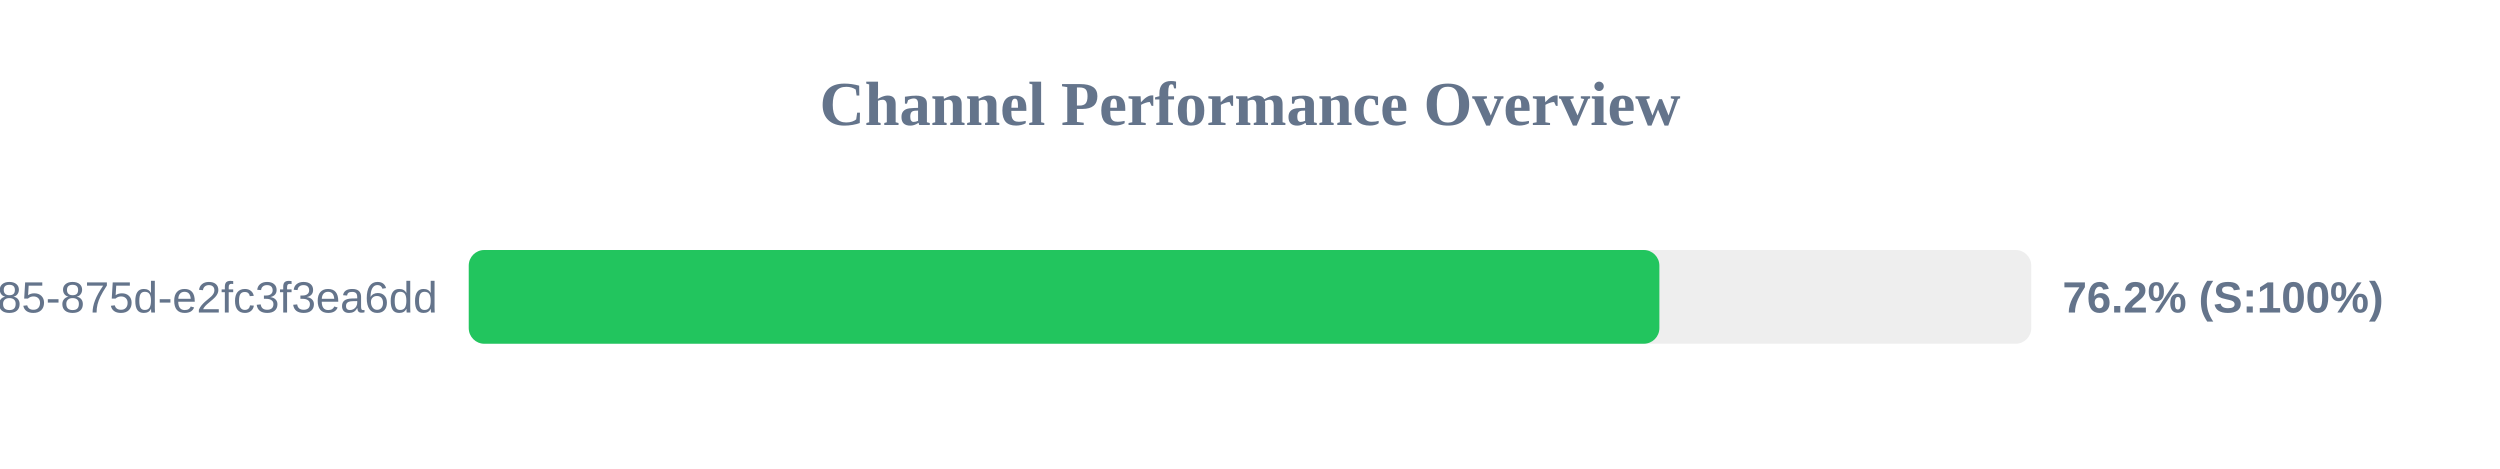
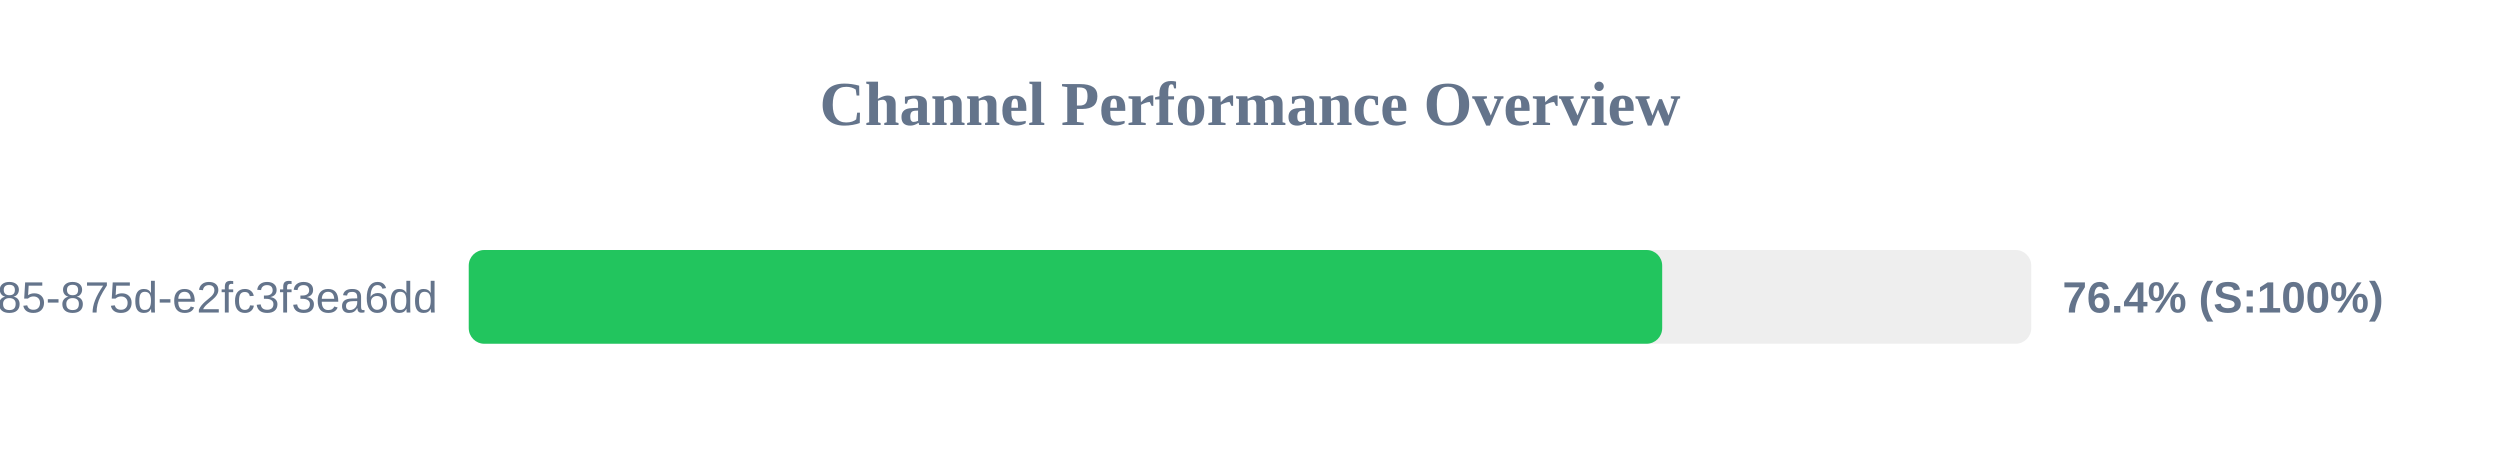
<svg xmlns="http://www.w3.org/2000/svg" width="800" height="150" version="1.1">
  <style>
        .row { font: 14px Arial; fill: #64748b; }
        .score { font: bold 14px Arial; fill: #64748b; }
    </style>
  <text x="400" y="40" text-anchor="middle" font-size="20px" font-weight="bold" fill="#64748b">Channel Performance Overview</text>
  <rect x="150" y="80" width="500" height="30" fill="#eee" rx="5" />
-   <rect x="150" y="80" width="381.0" height="30" fill="#22c55e" rx="5" />
+   <rect x="150" y="80" width="381.9" height="30" fill="#22c55e" rx="5" />
  <text x="140" y="100" text-anchor="end" class="row">?uuid=1045aedf-053c-4585-875d-e2fc3f3ea6dd</text>
-   <text x="660" y="100" text-anchor="start" class="score">76.2% (S:100%)</text>
+   <text x="660" y="100" text-anchor="start" class="score">76.4% (S:100%)</text>
</svg>
